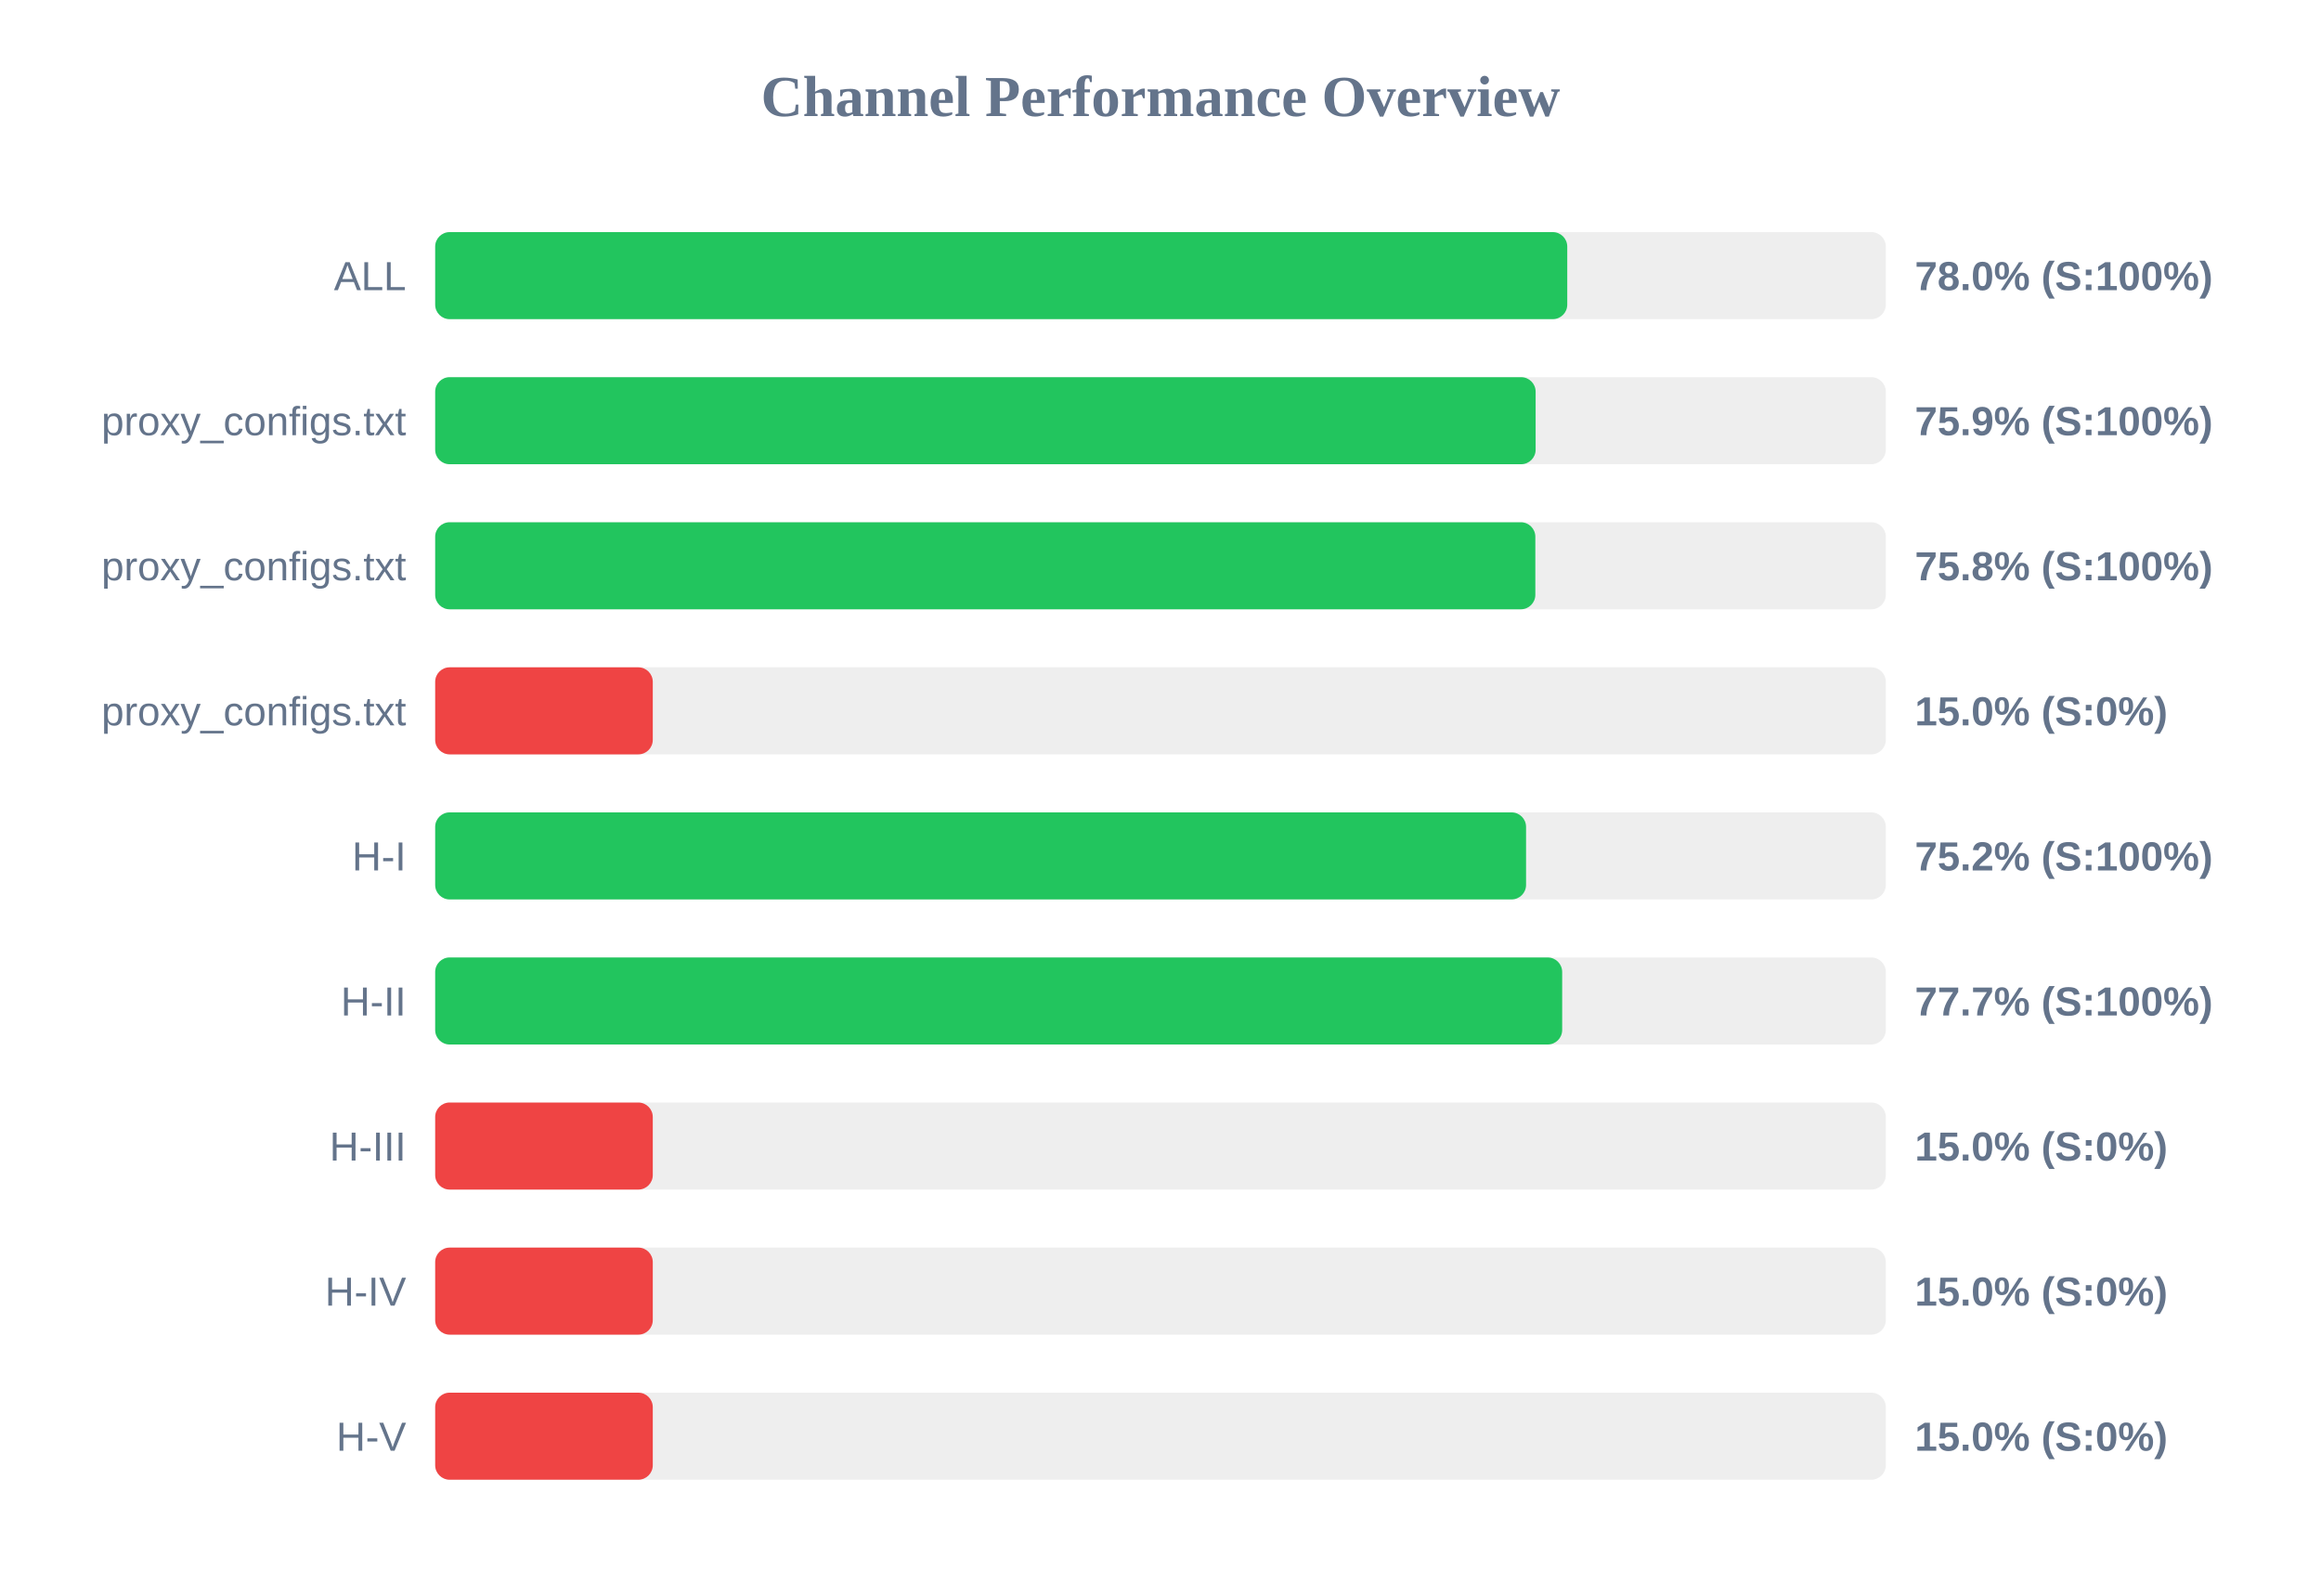
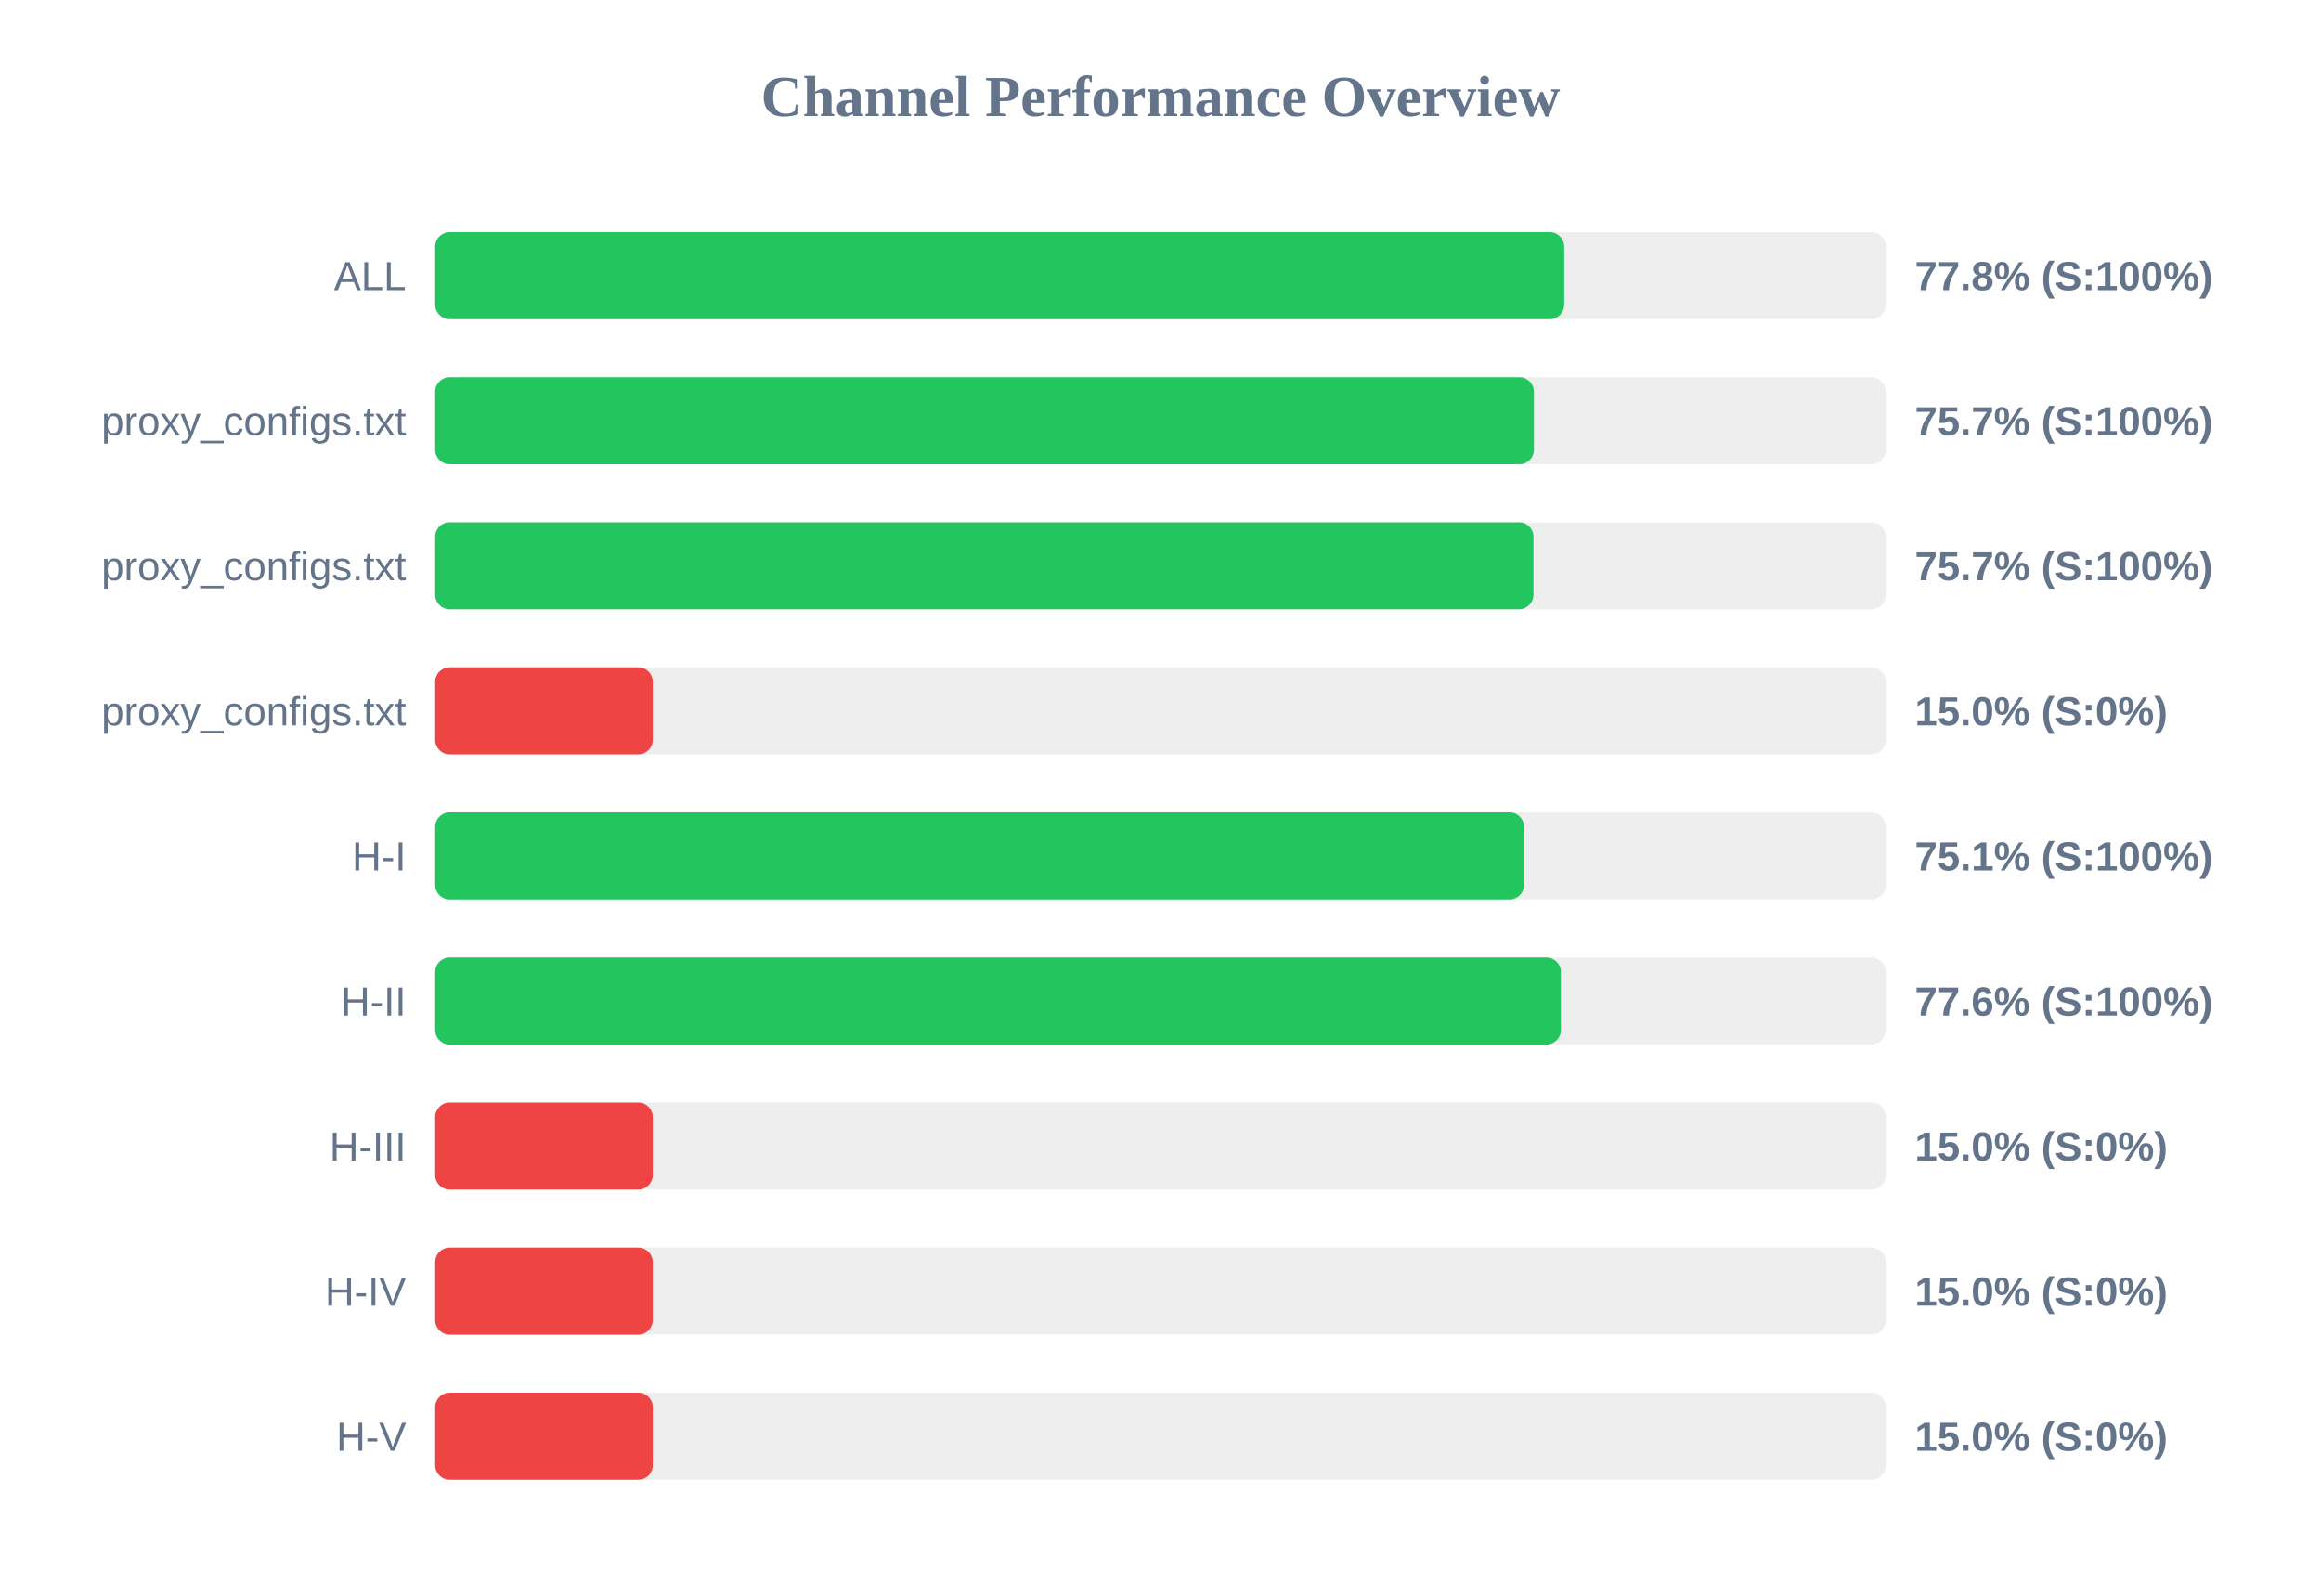
<svg xmlns="http://www.w3.org/2000/svg" width="800" height="550" version="1.1">
  <style>
        .row { font: 14px Arial; fill: #64748b; }
        .score { font: bold 14px Arial; fill: #64748b; }
    </style>
  <text x="400" y="40" text-anchor="middle" font-size="20px" font-weight="bold" fill="#64748b">Channel Performance Overview</text>
  <rect x="150" y="80" width="500" height="30" fill="#eee" rx="5" />
-   <rect x="150" y="80" width="390.2" height="30" fill="#22c55e" rx="5" />
+   <rect x="150" y="80" width="389.15" height="30" fill="#22c55e" rx="5" />
  <text x="140" y="100" text-anchor="end" class="row">ALL</text>
-   <text x="660" y="100" text-anchor="start" class="score">78.0% (S:100%)</text>
+   <text x="660" y="100" text-anchor="start" class="score">77.8% (S:100%)</text>
  <rect x="150" y="130" width="500" height="30" fill="#eee" rx="5" />
-   <rect x="150" y="130" width="379.3" height="30" fill="#22c55e" rx="5" />
+   <rect x="150" y="130" width="378.7" height="30" fill="#22c55e" rx="5" />
  <text x="140" y="150" text-anchor="end" class="row">proxy_configs.txt</text>
-   <text x="660" y="150" text-anchor="start" class="score">75.9% (S:100%)</text>
+   <text x="660" y="150" text-anchor="start" class="score">75.7% (S:100%)</text>
  <rect x="150" y="180" width="500" height="30" fill="#eee" rx="5" />
-   <rect x="150" y="180" width="379.2" height="30" fill="#22c55e" rx="5" />
+   <rect x="150" y="180" width="378.55" height="30" fill="#22c55e" rx="5" />
  <text x="140" y="200" text-anchor="end" class="row">proxy_configs.txt</text>
-   <text x="660" y="200" text-anchor="start" class="score">75.8% (S:100%)</text>
+   <text x="660" y="200" text-anchor="start" class="score">75.7% (S:100%)</text>
  <rect x="150" y="230" width="500" height="30" fill="#eee" rx="5" />
  <rect x="150" y="230" width="75.0" height="30" fill="#ef4444" rx="5" />
  <text x="140" y="250" text-anchor="end" class="row">proxy_configs.txt</text>
  <text x="660" y="250" text-anchor="start" class="score">15.0% (S:0%)</text>
  <rect x="150" y="280" width="500" height="30" fill="#eee" rx="5" />
-   <rect x="150" y="280" width="376.0" height="30" fill="#22c55e" rx="5" />
+   <rect x="150" y="280" width="375.3" height="30" fill="#22c55e" rx="5" />
  <text x="140" y="300" text-anchor="end" class="row">H-I</text>
-   <text x="660" y="300" text-anchor="start" class="score">75.2% (S:100%)</text>
+   <text x="660" y="300" text-anchor="start" class="score">75.1% (S:100%)</text>
  <rect x="150" y="330" width="500" height="30" fill="#eee" rx="5" />
-   <rect x="150" y="330" width="388.45" height="30" fill="#22c55e" rx="5" />
+   <rect x="150" y="330" width="388.0" height="30" fill="#22c55e" rx="5" />
  <text x="140" y="350" text-anchor="end" class="row">H-II</text>
-   <text x="660" y="350" text-anchor="start" class="score">77.7% (S:100%)</text>
+   <text x="660" y="350" text-anchor="start" class="score">77.6% (S:100%)</text>
  <rect x="150" y="380" width="500" height="30" fill="#eee" rx="5" />
  <rect x="150" y="380" width="75.0" height="30" fill="#ef4444" rx="5" />
  <text x="140" y="400" text-anchor="end" class="row">H-III</text>
  <text x="660" y="400" text-anchor="start" class="score">15.0% (S:0%)</text>
  <rect x="150" y="430" width="500" height="30" fill="#eee" rx="5" />
  <rect x="150" y="430" width="75.0" height="30" fill="#ef4444" rx="5" />
  <text x="140" y="450" text-anchor="end" class="row">H-IV</text>
  <text x="660" y="450" text-anchor="start" class="score">15.0% (S:0%)</text>
  <rect x="150" y="480" width="500" height="30" fill="#eee" rx="5" />
  <rect x="150" y="480" width="75.0" height="30" fill="#ef4444" rx="5" />
  <text x="140" y="500" text-anchor="end" class="row">H-V</text>
  <text x="660" y="500" text-anchor="start" class="score">15.0% (S:0%)</text>
</svg>
